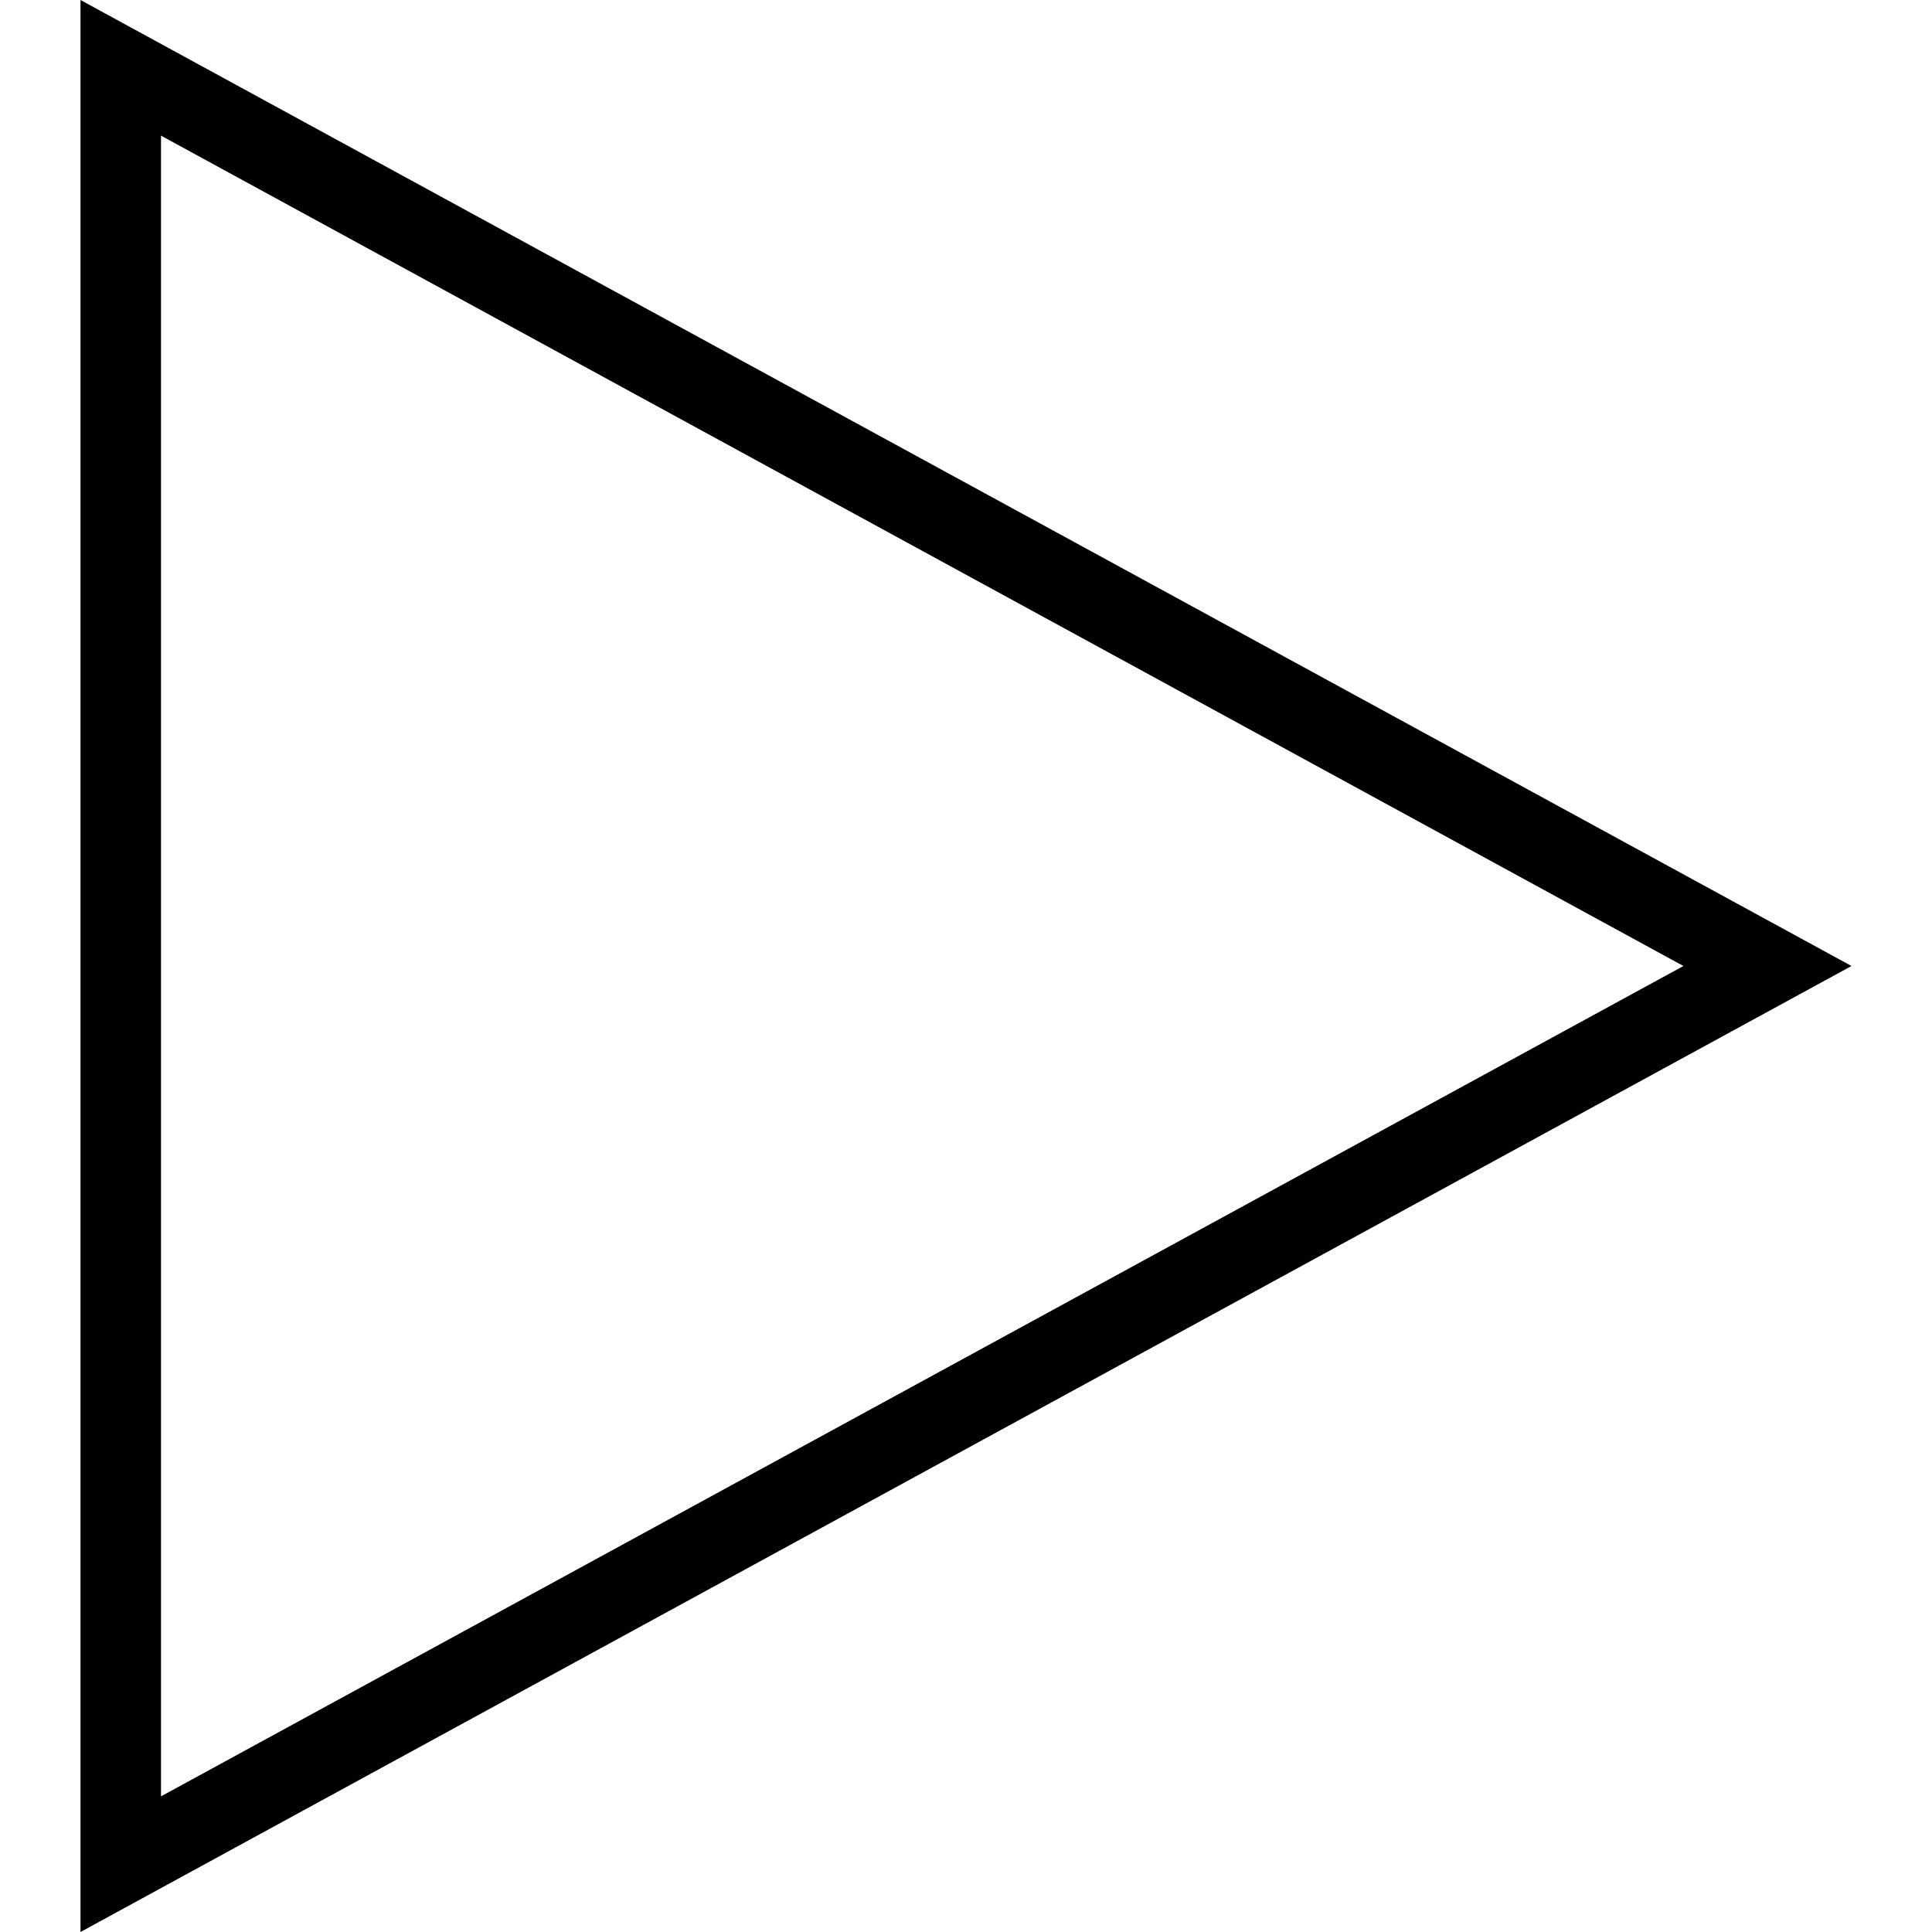
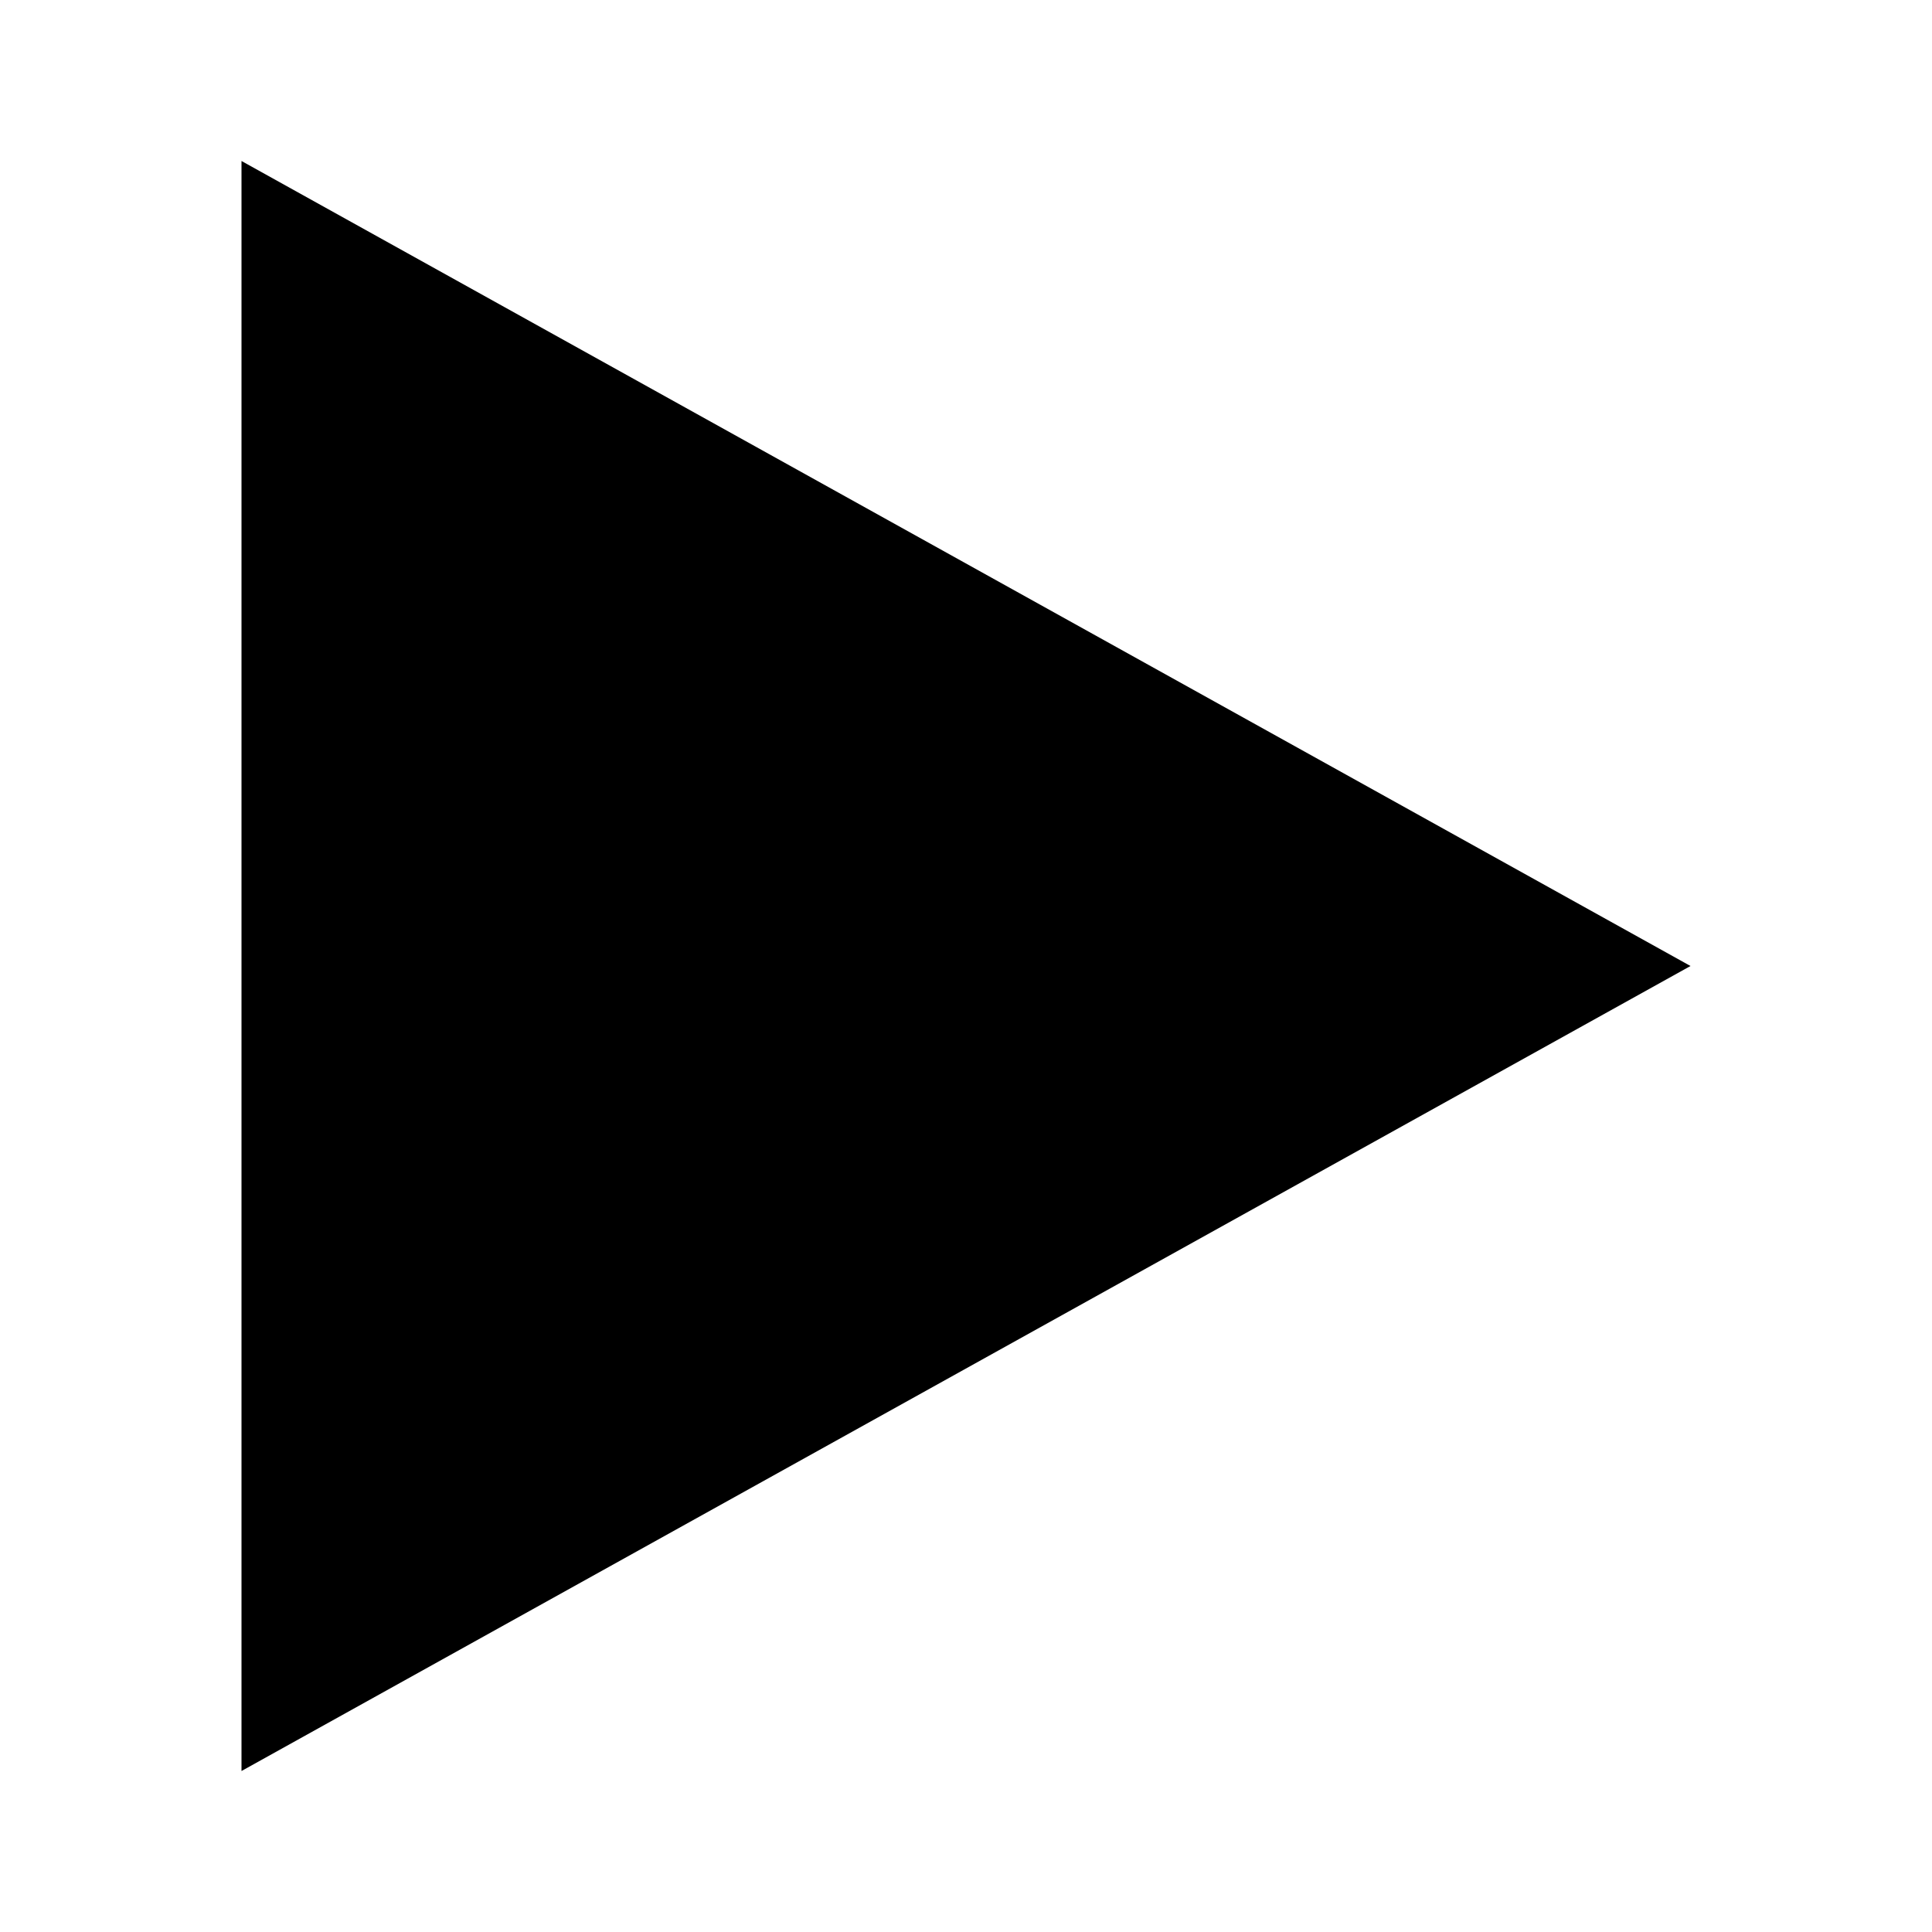
- <svg xmlns="http://www.w3.org/2000/svg" viewBox="0 0 24 24" fill-rule="evenodd" clip-rule="evenodd">
-   <path d="M23 12l-22 12v-24l22 12zm-21 10.315l18.912-10.315-18.912-10.315v20.63z" />
+ <svg xmlns="http://www.w3.org/2000/svg" viewBox="0 0 24 24">
+   <path d="M3 22v-20l18 10-18 10z" />
</svg>
